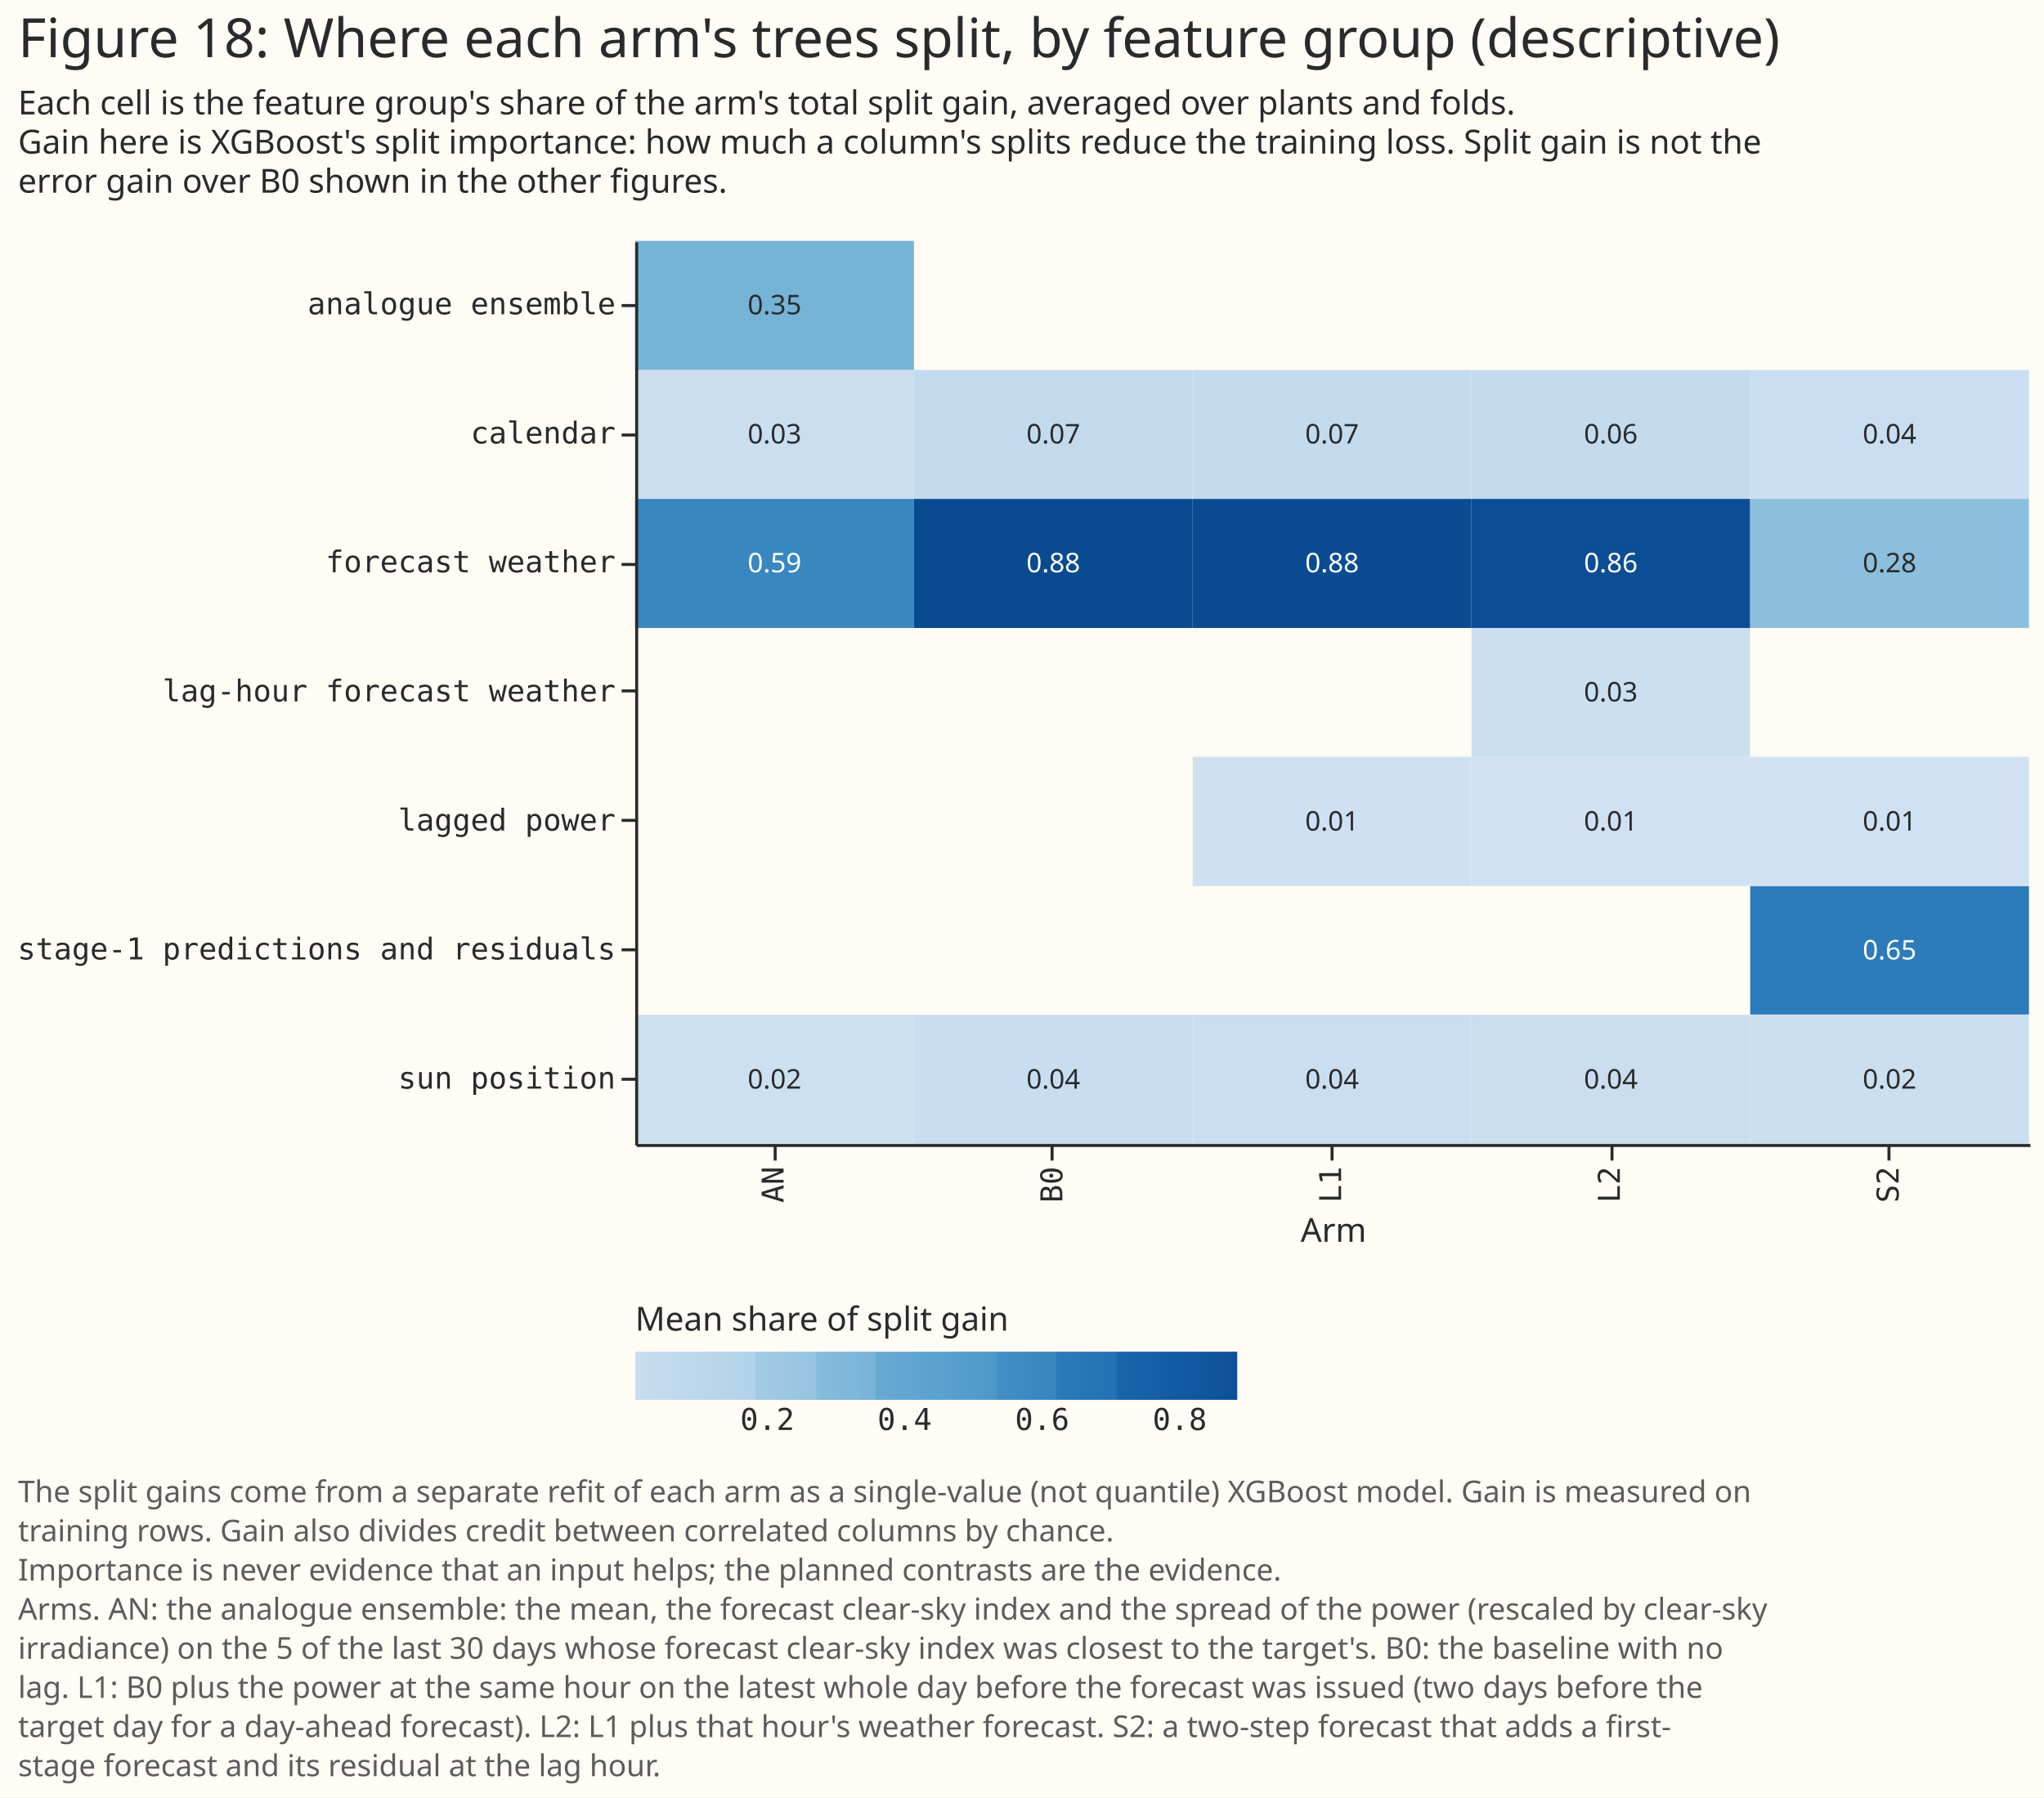
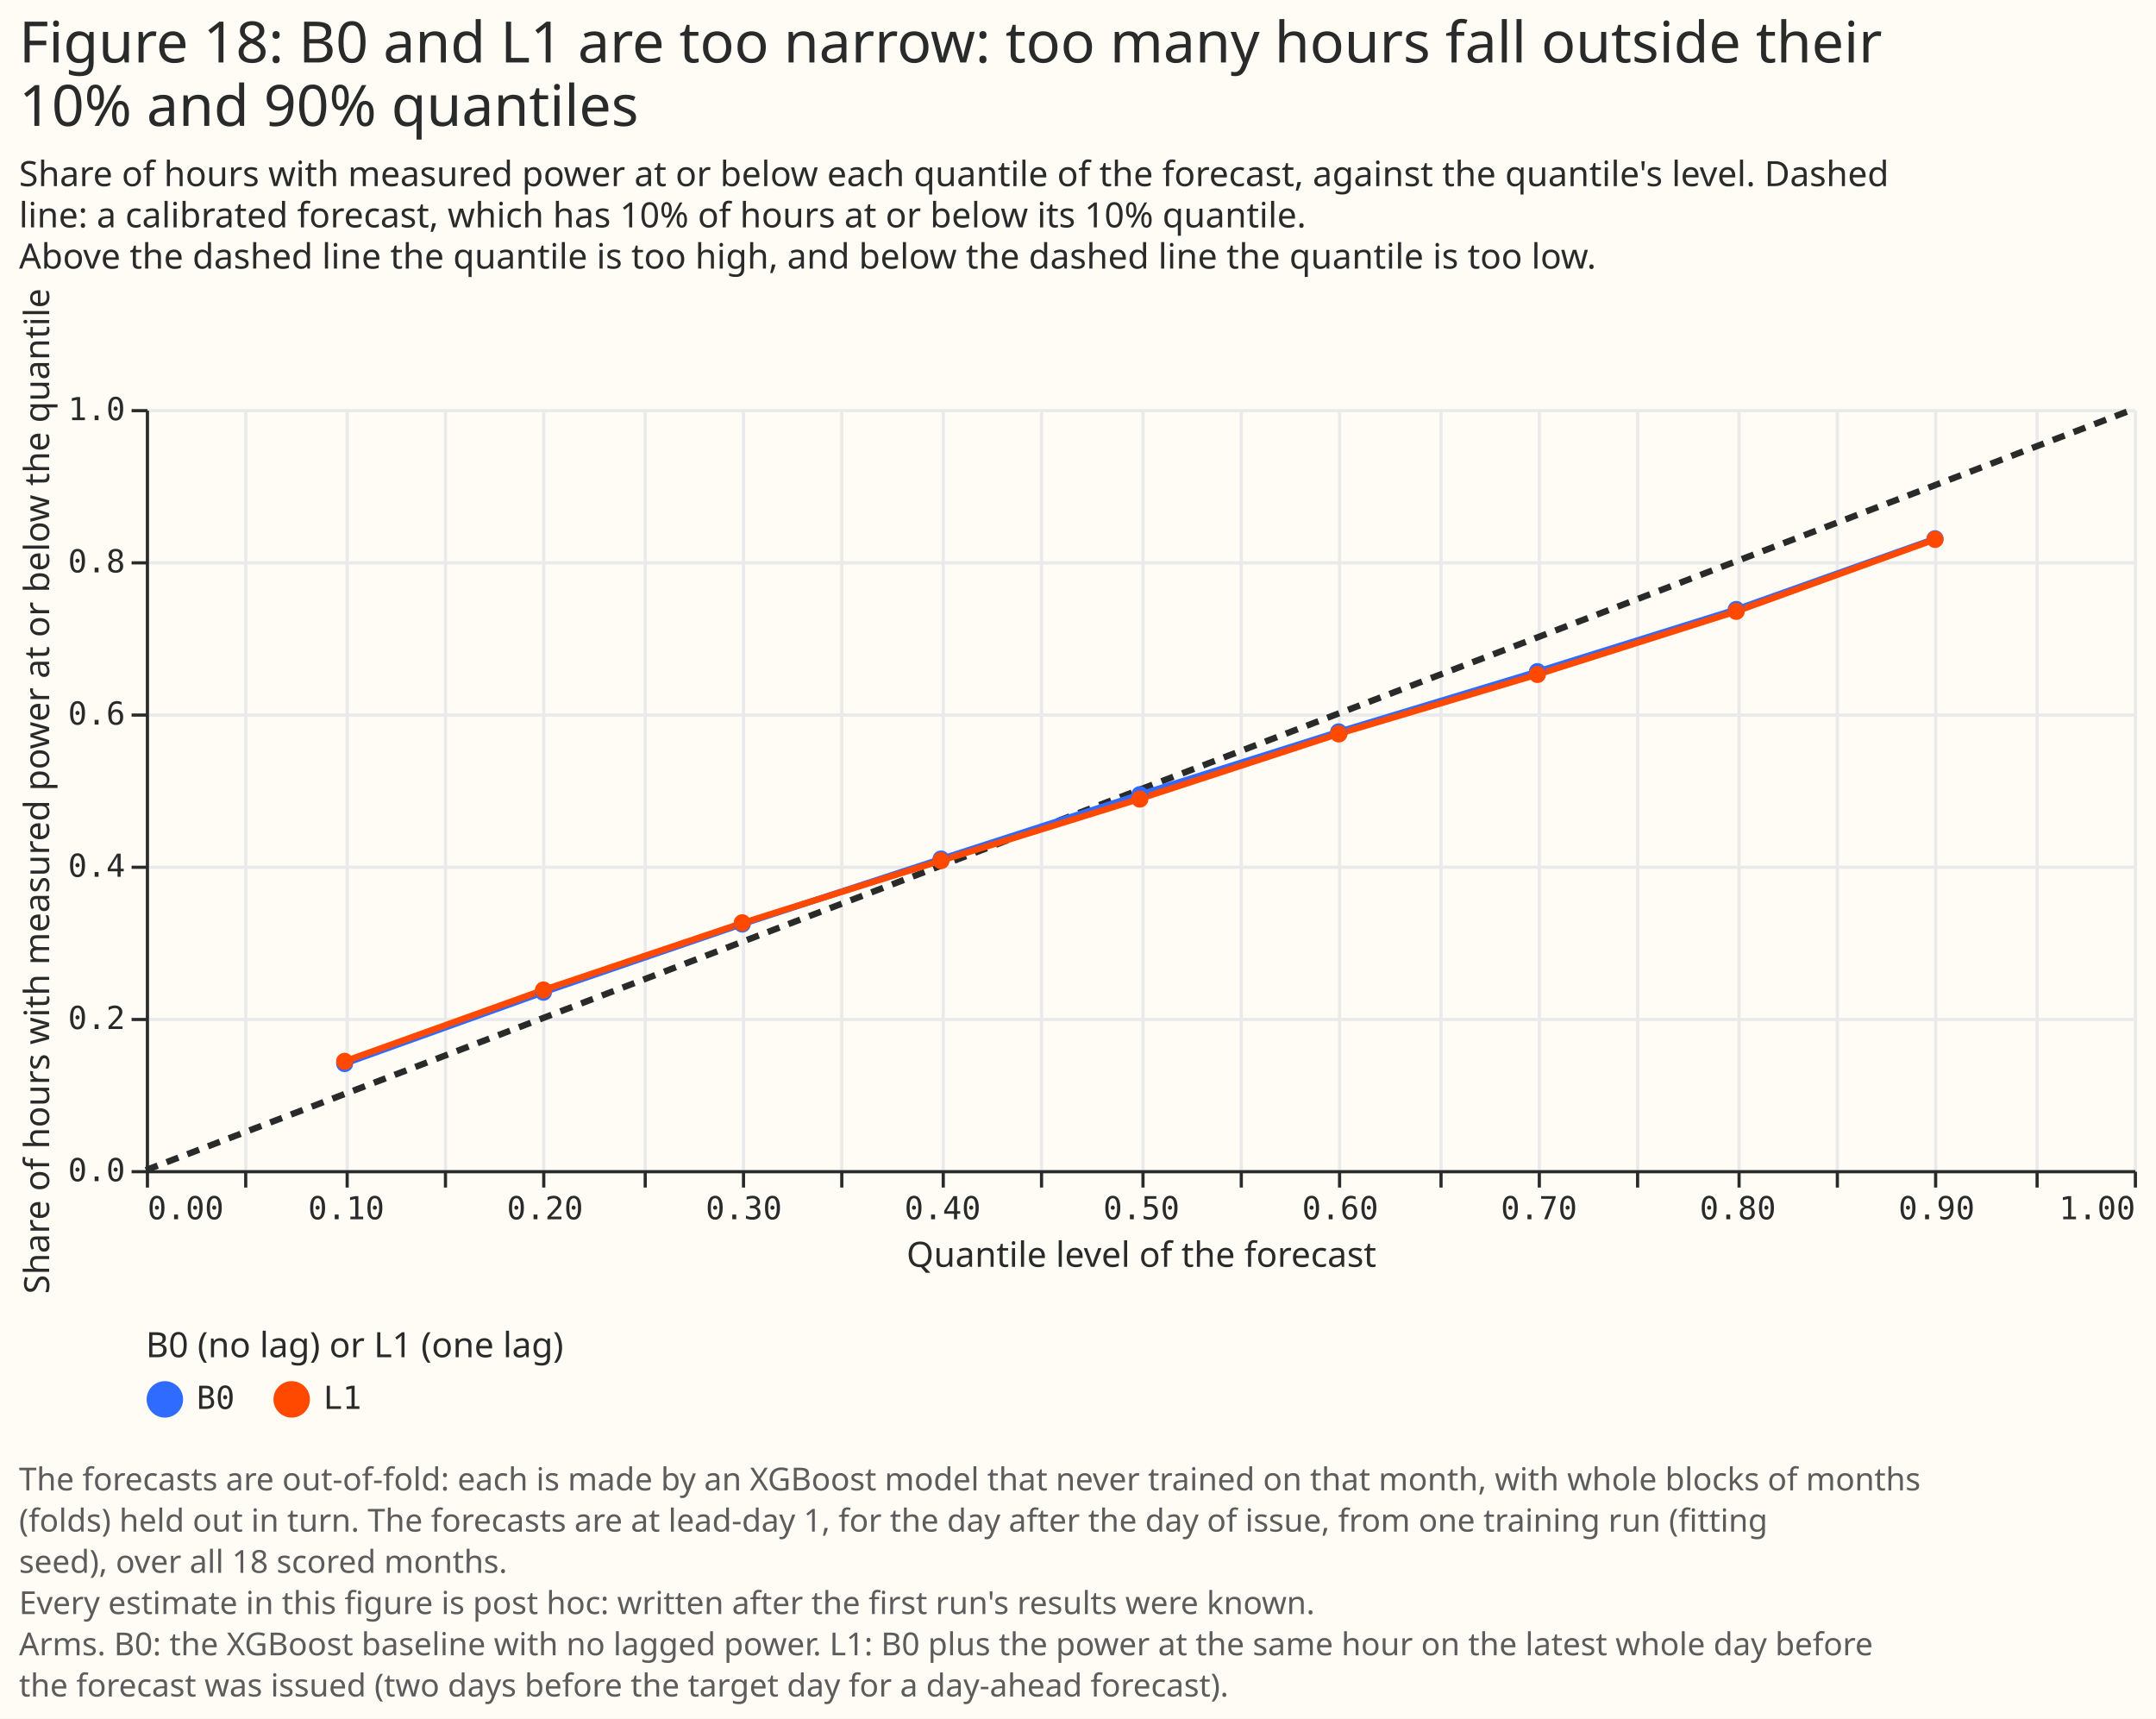
- <svg xmlns="http://www.w3.org/2000/svg" width="679" height="597" class="marks" viewBox="0 0 679 597">
-   <path fill="#fffbf5" d="M0 0h679v597H0z" />
+ <svg xmlns="http://www.w3.org/2000/svg" width="680" height="542" class="marks" viewBox="0 0 680 542">
+   <path fill="#fffbf5" d="M0 0h680v542H0z" />
  <g fill="none" stroke-miterlimit="10" aria-roledescription="group mark container" class="mark-group role-frame root">
-     <path d="M211 80h463z" aria-hidden="true" class="background" />
+     <path d="M46 129h627z" aria-hidden="true" class="background" />
    <g aria-roledescription="group mark container" class="mark-group role-scope concat_0_group">
      <g aria-roledescription="group mark container" class="mark-group role-scope concat_0_concat_0_group">
-         <path fill="#fffbf5" d="M211 80h463v300H211Z" aria-hidden="true" class="background" />
-         <g aria-roledescription="rect mark container" class="mark-rect role-mark concat_0_concat_0_layer_0_marks">
-           <path fill="#3887c0" d="M211 165.7h92.6v42.9H211Z" aria-label="Arm: AN; group: forecast weather; Mean share of split gain: 0.591714415142" aria-roledescription="rect mark" />
-           <path fill="#75b3d7" d="M211 80h92.6v42.9H211Z" aria-label="Arm: AN; group: analogue ensemble; Mean share of split gain: 0.354092015721" aria-roledescription="rect mark" />
-           <path fill="#cadef0" d="M211 122.9h92.6v42.8H211Z" aria-label="Arm: AN; group: calendar; Mean share of split gain: 0.0339251498746" aria-roledescription="rect mark" />
-           <path fill="#cde0f1" d="M211 337.1h92.6V380H211Z" aria-label="Arm: AN; group: sun position; Mean share of split gain: 0.0202684192621" aria-roledescription="rect mark" />
-           <path fill="#0a4a90" d="M303.6 165.7h92.6v42.9h-92.6Z" aria-label="Arm: B0; group: forecast weather; Mean share of split gain: 0.883781220147" aria-roledescription="rect mark" />
-           <path fill="#c2daed" d="M303.6 122.9h92.6v42.8h-92.6Z" aria-label="Arm: B0; group: calendar; Mean share of split gain: 0.0738693835867" aria-roledescription="rect mark" />
-           <path fill="#c8ddf0" d="M303.6 337.1h92.6V380h-92.6Z" aria-label="Arm: B0; group: sun position; Mean share of split gain: 0.0423493962665" aria-roledescription="rect mark" />
-           <path fill="#0b4b92" d="M396.2 165.7h92.6v42.9h-92.6Z" aria-label="Arm: L1; group: forecast weather; Mean share of split gain: 0.876830339745" aria-roledescription="rect mark" />
-           <path fill="#c3dbee" d="M396.2 122.9h92.6v42.8h-92.6Z" aria-label="Arm: L1; group: calendar; Mean share of split gain: 0.0705975010591" aria-roledescription="rect mark" />
-           <path fill="#c9def0" d="M396.2 337.1h92.6V380h-92.6Z" aria-label="Arm: L1; group: sun position; Mean share of split gain: 0.039766210386" aria-roledescription="rect mark" />
-           <path fill="#cee0f2" d="M396.2 251.4h92.6v42.9h-92.6Z" aria-label="Arm: L1; group: lagged power; Mean share of split gain: 0.0128059488098" aria-roledescription="rect mark" />
-           <path fill="#0c4e95" d="M488.8 165.7h92.6v42.9h-92.6Z" aria-label="Arm: L2; group: forecast weather; Mean share of split gain: 0.863867519226" aria-roledescription="rect mark" />
-           <path fill="#c4dbee" d="M488.8 122.9h92.6v42.8h-92.6Z" aria-label="Arm: L2; group: calendar; Mean share of split gain: 0.0628649991668" aria-roledescription="rect mark" />
-           <path fill="#cadef0" d="M488.8 337.1h92.6V380h-92.6Z" aria-label="Arm: L2; group: sun position; Mean share of split gain: 0.0350012724952" aria-roledescription="rect mark" />
-           <path fill="#cbdff1" d="M488.8 208.6h92.6v42.8h-92.6Z" aria-label="Arm: L2; group: lag-hour forecast weather; Mean share of split gain: 0.028520122335" aria-roledescription="rect mark" />
-           <path fill="#cfe1f2" d="M488.8 251.4h92.6v42.9h-92.6Z" aria-label="Arm: L2; group: lagged power; Mean share of split gain: 0.00974608677723" aria-roledescription="rect mark" />
-           <path fill="#2c7bba" d="M581.4 294.3H674V337h-92.6Z" aria-label="Arm: S2; group: stage-1 predictions and residuals; Mean share of split gain: 0.648718906411" aria-roledescription="rect mark" />
-           <path fill="#8cbfdd" d="M581.4 165.7H674v42.9h-92.6Z" aria-label="Arm: S2; group: forecast weather; Mean share of split gain: 0.281087758466" aria-roledescription="rect mark" />
-           <path fill="#c9def0" d="M581.4 122.9H674v42.8h-92.6Z" aria-label="Arm: S2; group: calendar; Mean share of split gain: 0.0386458490784" aria-roledescription="rect mark" />
-           <path fill="#ccdff1" d="M581.4 337.1H674V380h-92.6Z" aria-label="Arm: S2; group: sun position; Mean share of split gain: 0.0237123045304" aria-roledescription="rect mark" />
-           <path fill="#cfe1f2" d="M581.4 251.4H674v42.9h-92.6Z" aria-label="Arm: S2; group: lagged power; Mean share of split gain: 0.00783518151414" aria-roledescription="rect mark" />
+         <path fill="#fffbf5" d="M46 129h627v240H46Z" aria-hidden="true" class="background" />
+         <g aria-hidden="true" class="mark-group role-axis">
+           <path stroke="#eaeaea" d="M46.5 129.5v240m31-240v240m32-240v240m31-240v240m31-240v240m32-240v240m31-240v240m31-240v240m32-240v240m31-240v240m32-240v240m31-240v240m31-240v240m32-240v240m31-240v240m31-240v240m32-240v240m31-240v240m31-240v240m32-240v240m31-240v240" class="mark-rule role-axis-grid" pointer-events="none" />
        </g>
-         <g aria-hidden="true" class="mark-text role-mark concat_0_concat_0_layer_1_marks" font-family="Matter XH, DM Sans, sans-serif" font-size="9" text-anchor="middle">
-           <text fill="#fff" transform="translate(257.3 190.1)">0.59</text>
-           <text fill="#292b2b" transform="translate(257.3 104.4)">0.35</text>
-           <text fill="#292b2b" transform="translate(257.3 147.3)">0.03</text>
-           <text fill="#292b2b" transform="translate(257.3 361.6)">0.02</text>
-           <text fill="#fff" transform="translate(349.9 190.1)">0.88</text>
-           <text fill="#292b2b" transform="translate(349.9 147.3)">0.07</text>
-           <text fill="#292b2b" transform="translate(349.9 361.6)">0.04</text>
-           <text fill="#fff" transform="translate(442.5 190.1)">0.88</text>
-           <text fill="#292b2b" transform="translate(442.5 147.3)">0.07</text>
-           <text fill="#292b2b" transform="translate(442.5 361.6)">0.04</text>
-           <text fill="#292b2b" transform="translate(442.5 275.9)">0.01</text>
-           <text fill="#fff" transform="translate(535.1 190.1)">0.86</text>
-           <text fill="#292b2b" transform="translate(535.1 147.3)">0.06</text>
-           <text fill="#292b2b" transform="translate(535.1 361.6)">0.04</text>
-           <text fill="#292b2b" transform="translate(535.1 233)">0.03</text>
-           <text fill="#292b2b" transform="translate(535.1 275.9)">0.01</text>
-           <text fill="#fff" transform="translate(627.7 318.7)">0.65</text>
-           <text fill="#292b2b" transform="translate(627.7 190.1)">0.28</text>
-           <text fill="#292b2b" transform="translate(627.7 147.3)">0.04</text>
-           <text fill="#292b2b" transform="translate(627.7 361.6)">0.02</text>
-           <text fill="#292b2b" transform="translate(627.7 275.9)">0.01</text>
+         <g aria-hidden="true" class="mark-group role-axis">
+           <path stroke="#eaeaea" d="M46.5 369.5h627m-627-48h627m-627-48h627m-627-48h627m-627-48h627m-627-48h627" class="mark-rule role-axis-grid" pointer-events="none" />
        </g>
-         <g aria-label="X-axis titled 'Arm' for a discrete scale with 5 values: AN, B0, L1, L2, S2" aria-roledescription="axis" class="mark-group role-axis" pointer-events="none">
-           <path stroke="#292b2b" d="M257.5 380.5v5m92-5v5m93-5v5m93-5v5m92-5v5" class="mark-rule role-axis-tick" />
+         <g aria-label="X-axis titled 'Quantile level of the forecast' for a linear scale with values from 0.0 to 1.0" aria-roledescription="axis" class="mark-group role-axis" pointer-events="none">
+           <path stroke="#292b2b" d="M46.5 369.5v5m31-5v5m32-5v5m31-5v5m31-5v5m32-5v5m31-5v5m31-5v5m32-5v5m31-5v5m32-5v5m31-5v5m31-5v5m32-5v5m31-5v5m31-5v5m32-5v5m31-5v5m31-5v5m32-5v5m31-5v5" class="mark-rule role-axis-tick" />
+           <g fill="#292b2b" class="mark-text role-axis-label" font-family="Matter Semi Mono, Roboto Mono, monospace" font-size="10">
+             <text transform="translate(46.5 384.5)">0.00</text>
+             <text text-anchor="middle" transform="translate(109.2 384.5)">0.10</text>
+             <text text-anchor="middle" transform="translate(171.9 384.5)">0.20</text>
+             <text text-anchor="middle" transform="translate(234.6 384.5)">0.30</text>
+             <text text-anchor="middle" transform="translate(297.3 384.5)">0.40</text>
+             <text text-anchor="middle" transform="translate(360 384.5)">0.50</text>
+             <text text-anchor="middle" transform="translate(422.7 384.5)">0.60</text>
+             <text text-anchor="middle" transform="translate(485.4 384.5)">0.70</text>
+             <text text-anchor="middle" transform="translate(548.1 384.5)">0.80</text>
+             <text text-anchor="middle" transform="translate(610.8 384.5)">0.90</text>
+             <text text-anchor="end" transform="translate(673.5 384.5)">1.00</text>
+           </g>
+           <path stroke="#292b2b" d="M46.5 369.5h627" class="mark-rule role-axis-domain" />
+           <text fill="#292b2b" class="mark-text role-axis-title" font-family="Matter XH, DM Sans, sans-serif" font-size="11" text-anchor="middle" transform="translate(360 399.5)">Quantile level of the forecast</text>
+         </g>
+         <g aria-label="Y-axis titled 'Share of hours with measured power at or below the quantile' for a linear scale with values from 0.0 to 1.0" aria-roledescription="axis" class="mark-group role-axis" pointer-events="none">
+           <path stroke="#292b2b" d="M46.5 369.5h-5m5-48h-5m5-48h-5m5-48h-5m5-48h-5m5-48h-5" class="mark-rule role-axis-tick" />
          <g fill="#292b2b" class="mark-text role-axis-label" font-family="Matter Semi Mono, Roboto Mono, monospace" font-size="10" text-anchor="end">
-             <text transform="rotate(-90 323.9 63.6)">AN</text>
-             <text transform="rotate(-90 370.2 17.3)">B0</text>
-             <text transform="rotate(-90 416.5 -29)">L1</text>
-             <text transform="rotate(-90 462.8 -75.3)">L2</text>
-             <text transform="rotate(-90 509.1 -121.6)">S2</text>
+             <text transform="translate(39.5 372.5)">0.0</text>
+             <text transform="translate(39.5 324.5)">0.2</text>
+             <text transform="translate(39.5 276.5)">0.4</text>
+             <text transform="translate(39.5 228.5)">0.6</text>
+             <text transform="translate(39.5 180.5)">0.8</text>
+             <text transform="translate(39.5 132.5)">1.0</text>
          </g>
-           <path stroke="#292b2b" d="M211.5 380.5h463" class="mark-rule role-axis-domain" />
-           <text fill="#292b2b" class="mark-text role-axis-title" font-family="Matter XH, DM Sans, sans-serif" font-size="11" text-anchor="middle" transform="translate(443 412.5)">Arm</text>
+           <path stroke="#292b2b" d="M46.5 369.5v-240" class="mark-rule role-axis-domain" />
+           <text fill="#292b2b" class="mark-text role-axis-title" font-family="Matter XH, DM Sans, sans-serif" font-size="11" text-anchor="middle" transform="rotate(-90 132.5 117)">Share of hours with measured power at or below the quantile</text>
        </g>
-         <g aria-label="Y-axis for a discrete scale with 7 values: analogue ensemble, calendar, forecast weather, lag-hour forecast weather, lagged power, stage-1 predictions and residuals, sun position" aria-roledescription="axis" class="mark-group role-axis" pointer-events="none">
-           <path stroke="#292b2b" d="M211.5 101.5h-5m5 43h-5m5 43h-5m5 42h-5m5 43h-5m5 43h-5m5 43h-5" class="mark-rule role-axis-tick" />
-           <g fill="#292b2b" class="mark-text role-axis-label" font-family="Matter Semi Mono, Roboto Mono, monospace" font-size="10" text-anchor="end">
-             <text transform="translate(204.5 104.4)">analogue ensemble</text>
-             <text transform="translate(204.5 147.3)">calendar</text>
-             <text transform="translate(204.5 190.1)">forecast weather</text>
-             <text transform="translate(204.5 233)">lag-hour forecast weather</text>
-             <text transform="translate(204.5 275.9)">lagged power</text>
-             <text transform="translate(204.5 318.7)">stage-1 predictions and residuals</text>
-             <text transform="translate(204.5 361.6)">sun position</text>
-           </g>
-           <path stroke="#292b2b" d="M211.5 80.5v300" class="mark-rule role-axis-domain" />
+         <g aria-roledescription="line mark container" class="mark-line role-mark concat_0_concat_0_layer_0_marks">
+           <path stroke="#292b2b" stroke-dasharray="4,3" stroke-width="2" d="m46 369 627-240" aria-label="level: 0; hit_rate: 0" aria-roledescription="line mark" />
+         </g>
+         <g aria-roledescription="group mark container" class="mark-group role-scope concat_0_concat_0_layer_1_layer_0_pathgroup">
+           <path d="M46 129h627v240H46Z" aria-hidden="true" class="background" />
+           <path stroke="#306bff" stroke-width="2" d="m108.7 335.4 62.7-22.5 62.7-21.5 62.7-20.5 62.7-20.3 62.7-19.8 62.7-19 62.7-19.6 62.7-22.3" aria-hidden="true" class="mark-line role-mark concat_0_concat_0_layer_1_layer_0_marks" />
+           <path d="M46 129h627v240H46Z" aria-hidden="true" class="background" />
+           <path stroke="#ff4901" stroke-width="2" d="m108.7 334.7 62.7-22.5 62.7-21.1 62.7-19.7 62.7-19.5 62.7-20.5 62.7-18.7 62.7-19.9 62.7-22.7" aria-hidden="true" class="mark-line role-mark concat_0_concat_0_layer_1_layer_0_marks" />
+         </g>
+         <g aria-roledescription="symbol mark container" class="mark-symbol role-mark concat_0_concat_0_layer_1_layer_1_marks">
+           <path fill="#306bff" d="M111.4 335.4a2.7 2.7 0 1 1-5.4 0 2.7 2.7 0 1 1 5.4 0" aria-label="Quantile level of the forecast: 0.1; Share of hours with measured power at or below the quantile: 0.139862999693; arm: B0" aria-roledescription="point" />
+           <path fill="#306bff" d="M174.1 312.9a2.7 2.7 0 1 1-5.4 0 2.7 2.7 0 1 1 5.4 0" aria-label="Quantile level of the forecast: 0.2; Share of hours with measured power at or below the quantile: 0.233820672733; arm: B0" aria-roledescription="point" />
+           <path fill="#306bff" d="M236.8 291.4a2.7 2.7 0 1 1-5.4 0 2.7 2.7 0 1 1 5.4 0" aria-label="Quantile level of the forecast: 0.3; Share of hours with measured power at or below the quantile: 0.32324574856; arm: B0" aria-roledescription="point" />
+           <path fill="#306bff" d="M299.5 270.9a2.7 2.7 0 1 1-5.4 0 2.7 2.7 0 1 1 5.4 0" aria-label="Quantile level of the forecast: 0.4; Share of hours with measured power at or below the quantile: 0.408887980097; arm: B0" aria-roledescription="point" />
+           <path fill="#306bff" d="M362.2 250.6a2.7 2.7 0 1 1-5.4 0 2.7 2.7 0 1 1 5.4 0" aria-label="Quantile level of the forecast: 0.5; Share of hours with measured power at or below the quantile: 0.493132944825; arm: B0" aria-roledescription="point" />
+           <path fill="#306bff" d="M425 230.8a2.7 2.7 0 1 1-5.5 0 2.7 2.7 0 1 1 5.4 0" aria-label="Quantile level of the forecast: 0.6; Share of hours with measured power at or below the quantile: 0.57584432403; arm: B0" aria-roledescription="point" />
+           <path fill="#306bff" d="M487.6 211.8a2.7 2.7 0 1 1-5.4 0 2.7 2.7 0 1 1 5.4 0" aria-label="Quantile level of the forecast: 0.7; Share of hours with measured power at or below the quantile: 0.654977337014; arm: B0" aria-roledescription="point" />
+           <path fill="#306bff" d="M550.3 192.2a2.7 2.7 0 1 1-5.4 0 2.7 2.7 0 1 1 5.4 0" aria-label="Quantile level of the forecast: 0.8; Share of hours with measured power at or below the quantile: 0.736734485226; arm: B0" aria-roledescription="point" />
+           <path fill="#306bff" d="M613 169.9a2.7 2.7 0 1 1-5.4 0 2.7 2.7 0 1 1 5.4 0" aria-label="Quantile level of the forecast: 0.9; Share of hours with measured power at or below the quantile: 0.829703847596; arm: B0" aria-roledescription="point" />
+           <path fill="#ff4901" d="M111.4 334.7a2.7 2.7 0 1 1-5.4 0 2.7 2.7 0 1 1 5.4 0" aria-label="Quantile level of the forecast: 0.1; Share of hours with measured power at or below the quantile: 0.142964250417; arm: L1" aria-roledescription="point" />
+           <path fill="#ff4901" d="M174.1 312.2a2.7 2.7 0 1 1-5.4 0 2.7 2.7 0 1 1 5.4 0" aria-label="Quantile level of the forecast: 0.2; Share of hours with measured power at or below the quantile: 0.236751525066; arm: L1" aria-roledescription="point" />
+           <path fill="#ff4901" d="M236.8 291a2.7 2.7 0 1 1-5.4 0 2.7 2.7 0 1 1 5.4 0" aria-label="Quantile level of the forecast: 0.3; Share of hours with measured power at or below the quantile: 0.324779334083; arm: L1" aria-roledescription="point" />
+           <path fill="#ff4901" d="M299.5 271.4a2.7 2.7 0 1 1-5.4 0 2.7 2.7 0 1 1 5.4 0" aria-label="Quantile level of the forecast: 0.4; Share of hours with measured power at or below the quantile: 0.406604641652; arm: L1" aria-roledescription="point" />
+           <path fill="#ff4901" d="M362.2 252a2.7 2.7 0 1 1-5.4 0 2.7 2.7 0 1 1 5.4 0" aria-label="Quantile level of the forecast: 0.5; Share of hours with measured power at or below the quantile: 0.487748355656; arm: L1" aria-roledescription="point" />
+           <path fill="#ff4901" d="M425 231.4a2.7 2.7 0 1 1-5.5 0 2.7 2.7 0 1 1 5.4 0" aria-label="Quantile level of the forecast: 0.6; Share of hours with measured power at or below the quantile: 0.573288348158; arm: L1" aria-roledescription="point" />
+           <path fill="#ff4901" d="M487.6 212.7a2.7 2.7 0 1 1-5.4 0 2.7 2.7 0 1 1 5.4 0" aria-label="Quantile level of the forecast: 0.7; Share of hours with measured power at or below the quantile: 0.651433050472; arm: L1" aria-roledescription="point" />
+           <path fill="#ff4901" d="M550.3 192.8a2.7 2.7 0 1 1-5.4 0 2.7 2.7 0 1 1 5.4 0" aria-label="Quantile level of the forecast: 0.8; Share of hours with measured power at or below the quantile: 0.734144429677; arm: L1" aria-roledescription="point" />
+           <path fill="#ff4901" d="M613 170.1a2.7 2.7 0 1 1-5.4 0 2.7 2.7 0 1 1 5.4 0" aria-label="Quantile level of the forecast: 0.9; Share of hours with measured power at or below the quantile: 0.82861329789; arm: L1" aria-roledescription="point" />
        </g>
      </g>
      <g fill="#292b2b" class="mark-group role-title" font-family="Matter XH, DM Sans, sans-serif" pointer-events="none">
-         <text aria-label="Title text 'Figure 18: Where each arm's trees split, by feature group (descriptive)'" aria-roledescription="title" class="mark-text role-title-text" font-size="18" transform="translate(6 19)">Figure 18: Where each arm's trees split, by feature group (descriptive)</text>
-         <text aria-label="Subtitle text 'Each cell is the feature group's share of the arm's total split gain, averaged over plants and folds. Gain here is XGBoost's split importance: how much a column's splits reduce the training loss. Split gain is not the error gain over B0 shown in the other figures.'" aria-roledescription="subtitle" class="mark-text role-title-subtitle" font-size="11" transform="translate(6 38)">
-           <tspan>Each cell is the feature group's share of the arm's total split gain, averaged over plants and folds.</tspan>
-           <tspan x="0" dy="13">Gain here is XGBoost's split importance: how much a column's splits reduce the training loss. Split gain is not the</tspan>
-           <tspan x="0" dy="13">error gain over B0 shown in the other figures.</tspan>
+         <text aria-label="Title text 'Figure 18: B0 and L1 are too narrow: too many hours fall outside their 10% and 90% quantiles'" aria-roledescription="title" class="mark-text role-title-text" font-size="18" transform="translate(6 19.7)">
+           <tspan>Figure 18: B0 and L1 are too narrow: too many hours fall outside their</tspan>
+           <tspan x="0" dy="20">10% and 90% quantiles</tspan>
+         </text>
+         <text aria-label="Subtitle text 'Share of hours with measured power at or below each quantile of the forecast, against the quantile's level. Dashed line: a calibrated forecast, which has 10% of hours at or below its 10% quantile. Above the dashed line the quantile is too high, and below the dashed line the quantile is too low.'" aria-roledescription="subtitle" class="mark-text role-title-subtitle" font-size="11" transform="translate(6 58.7)">
+           <tspan>Share of hours with measured power at or below each quantile of the forecast, against the quantile's level. Dashed</tspan>
+           <tspan x="0" dy="13">line: a calibrated forecast, which has 10% of hours at or below its 10% quantile.</tspan>
+           <tspan x="0" dy="13">Above the dashed line the quantile is too high, and below the dashed line the quantile is too low.</tspan>
        </text>
      </g>
    </g>
-     <g aria-label="Gradient legend titled 'Mean share of split gain' for fill color with values from 0.0 to 0.9" aria-roledescription="legend" class="mark-group role-legend" pointer-events="none">
-       <path d="M211 433h200v44H211Z" aria-hidden="true" class="background" />
+     <g aria-label="Symbol legend titled 'B0 (no lag) or L1 (one lag)' for fill color and stroke color with 2 values: B0, L1" aria-roledescription="legend" class="mark-group role-legend">
+       <path d="M46 419h129v29H46Z" aria-hidden="true" class="background" pointer-events="none" />
      <g class="mark-group role-legend-entry">
-         <path fill="url(#a)" d="M0 0h200v16H0Z" class="mark-rect role-legend-gradient" transform="translate(211 449)" />
-         <g fill="#292b2b" class="mark-text role-legend-label" font-family="Matter Semi Mono, Roboto Mono, monospace" font-size="10" text-anchor="middle">
-           <text transform="translate(254.9 475)">0.2</text>
-           <text transform="translate(300.5 475)">0.4</text>
-           <text transform="translate(346.2 475)">0.6</text>
-           <text transform="translate(391.9 475)">0.8</text>
+         <g aria-roledescription="group mark container" class="mark-group role-scope" pointer-events="none">
+           <path d="M46 435.3h28v12.4H46Z" aria-hidden="true" class="background" />
+           <path fill="#306bff" stroke="#306bff" stroke-width="1.5" d="M57 441.3a5 5 0 1 1-10 0 5 5 0 1 1 10 0" class="mark-symbol role-legend-symbol" />
+           <text fill="#292b2b" class="mark-text role-legend-label" font-family="Matter Semi Mono, Roboto Mono, monospace" font-size="10" transform="translate(62 444.3)">B0</text>
+           <path d="M86 435.3h28v12.4H86Z" aria-hidden="true" class="background" />
+           <path fill="#ff4901" stroke="#ff4901" stroke-width="1.5" d="M97 441.3a5 5 0 1 1-10 0 5 5 0 1 1 10 0" class="mark-symbol role-legend-symbol" />
+           <text fill="#292b2b" class="mark-text role-legend-label" font-family="Matter Semi Mono, Roboto Mono, monospace" font-size="10" transform="translate(102 444.3)">L1</text>
        </g>
      </g>
-       <text fill="#292b2b" class="mark-text role-legend-title" font-family="Matter XH, DM Sans, sans-serif" font-size="11" transform="translate(211 442)">Mean share of split gain</text>
+       <text fill="#292b2b" class="mark-text role-legend-title" font-family="Matter XH, DM Sans, sans-serif" font-size="11" pointer-events="none" transform="translate(46 428)">B0 (no lag) or L1 (one lag)</text>
    </g>
    <g class="mark-group role-title">
-       <text fill="#5c5c5c" aria-label="Title text 'The split gains come from a separate refit of each arm as a single-value (not quantile) XGBoost model. Gain is measured on training rows. Gain also divides credit between correlated columns by chance. Importance is never evidence that an input helps; the planned contrasts are the evidence. Arms. AN: the analogue ensemble: the mean, the forecast clear-sky index and the spread of the power (rescaled by clear-sky irradiance) on the 5 of the last 30 days whose forecast clear-sky index was closest to the target's. B0: the baseline with no lag. L1: B0 plus the power at the same hour on the latest whole day before the forecast was issued (two days before the target day for a day-ahead forecast). L2: L1 plus that hour's weather forecast. S2: a two-step forecast that adds a first- stage forecast and its residual at the lag hour.'" aria-roledescription="title" class="mark-text role-title-text" font-family="Matter XH, DM Sans, sans-serif" font-size="10" pointer-events="none" transform="translate(6 499)">
-         <tspan>The split gains come from a separate refit of each arm as a single-value (not quantile) XGBoost model. Gain is measured on</tspan>
-         <tspan x="0" dy="13">training rows. Gain also divides credit between correlated columns by chance.</tspan>
-         <tspan x="0" dy="13">Importance is never evidence that an input helps; the planned contrasts are the evidence.</tspan>
-         <tspan x="0" dy="13">Arms. AN: the analogue ensemble: the mean, the forecast clear-sky index and the spread of the power (rescaled by clear-sky</tspan>
-         <tspan x="0" dy="13">irradiance) on the 5 of the last 30 days whose forecast clear-sky index was closest to the target's. B0: the baseline with no</tspan>
-         <tspan x="0" dy="13">lag. L1: B0 plus the power at the same hour on the latest whole day before the forecast was issued (two days before the</tspan>
-         <tspan x="0" dy="13">target day for a day-ahead forecast). L2: L1 plus that hour's weather forecast. S2: a two-step forecast that adds a first-</tspan>
-         <tspan x="0" dy="13">stage forecast and its residual at the lag hour.</tspan>
+       <text fill="#5c5c5c" aria-label="Title text 'The forecasts are out-of-fold: each is made by an XGBoost model that never trained on that month, with whole blocks of months (folds) held out in turn. The forecasts are at lead-day 1, for the day after the day of issue, from one training run (fitting seed), over all 18 scored months. Every estimate in this figure is post hoc: written after the first run's results were known. Arms. B0: the XGBoost baseline with no lagged power. L1: B0 plus the power at the same hour on the latest whole day before the forecast was issued (two days before the target day for a day-ahead forecast).'" aria-roledescription="title" class="mark-text role-title-text" font-family="Matter XH, DM Sans, sans-serif" font-size="10" pointer-events="none" transform="translate(6 470)">
+         <tspan>The forecasts are out-of-fold: each is made by an XGBoost model that never trained on that month, with whole blocks of months</tspan>
+         <tspan x="0" dy="13">(folds) held out in turn. The forecasts are at lead-day 1, for the day after the day of issue, from one training run (fitting</tspan>
+         <tspan x="0" dy="13">seed), over all 18 scored months.</tspan>
+         <tspan x="0" dy="13">Every estimate in this figure is post hoc: written after the first run's results were known.</tspan>
+         <tspan x="0" dy="13">Arms. B0: the XGBoost baseline with no lagged power. L1: B0 plus the power at the same hour on the latest whole day before</tspan>
+         <tspan x="0" dy="13">the forecast was issued (two days before the target day for a day-ahead forecast).</tspan>
      </text>
    </g>
  </g>
-   <defs>
-     <linearGradient id="a" x1="0" x2="1" y1="0" y2="0">
-       <stop offset="0" stop-color="#cfe1f2" />
-       <stop offset="0" stop-color="#c7ddef" />
-       <stop offset=".1" stop-color="#bdd7ec" />
-       <stop offset=".2" stop-color="#b0d2e8" />
-       <stop offset=".2" stop-color="#a3cbe4" />
-       <stop offset=".3" stop-color="#95c4e0" />
-       <stop offset=".3" stop-color="#86bcdc" />
-       <stop offset=".4" stop-color="#77b3d8" />
-       <stop offset=".4" stop-color="#68abd3" />
-       <stop offset=".5" stop-color="#5aa2cf" />
-       <stop offset=".6" stop-color="#4d98c9" />
-       <stop offset=".6" stop-color="#418fc4" />
-       <stop offset=".7" stop-color="#3685bf" />
-       <stop offset=".7" stop-color="#2b7bb9" />
-       <stop offset=".8" stop-color="#2271b3" />
-       <stop offset=".8" stop-color="#1966ab" />
-       <stop offset=".9" stop-color="#125ba3" />
-       <stop offset="1" stop-color="#0d5198" />
-       <stop offset="1" stop-color="#0a4a90" />
-     </linearGradient>
-   </defs>
</svg>
